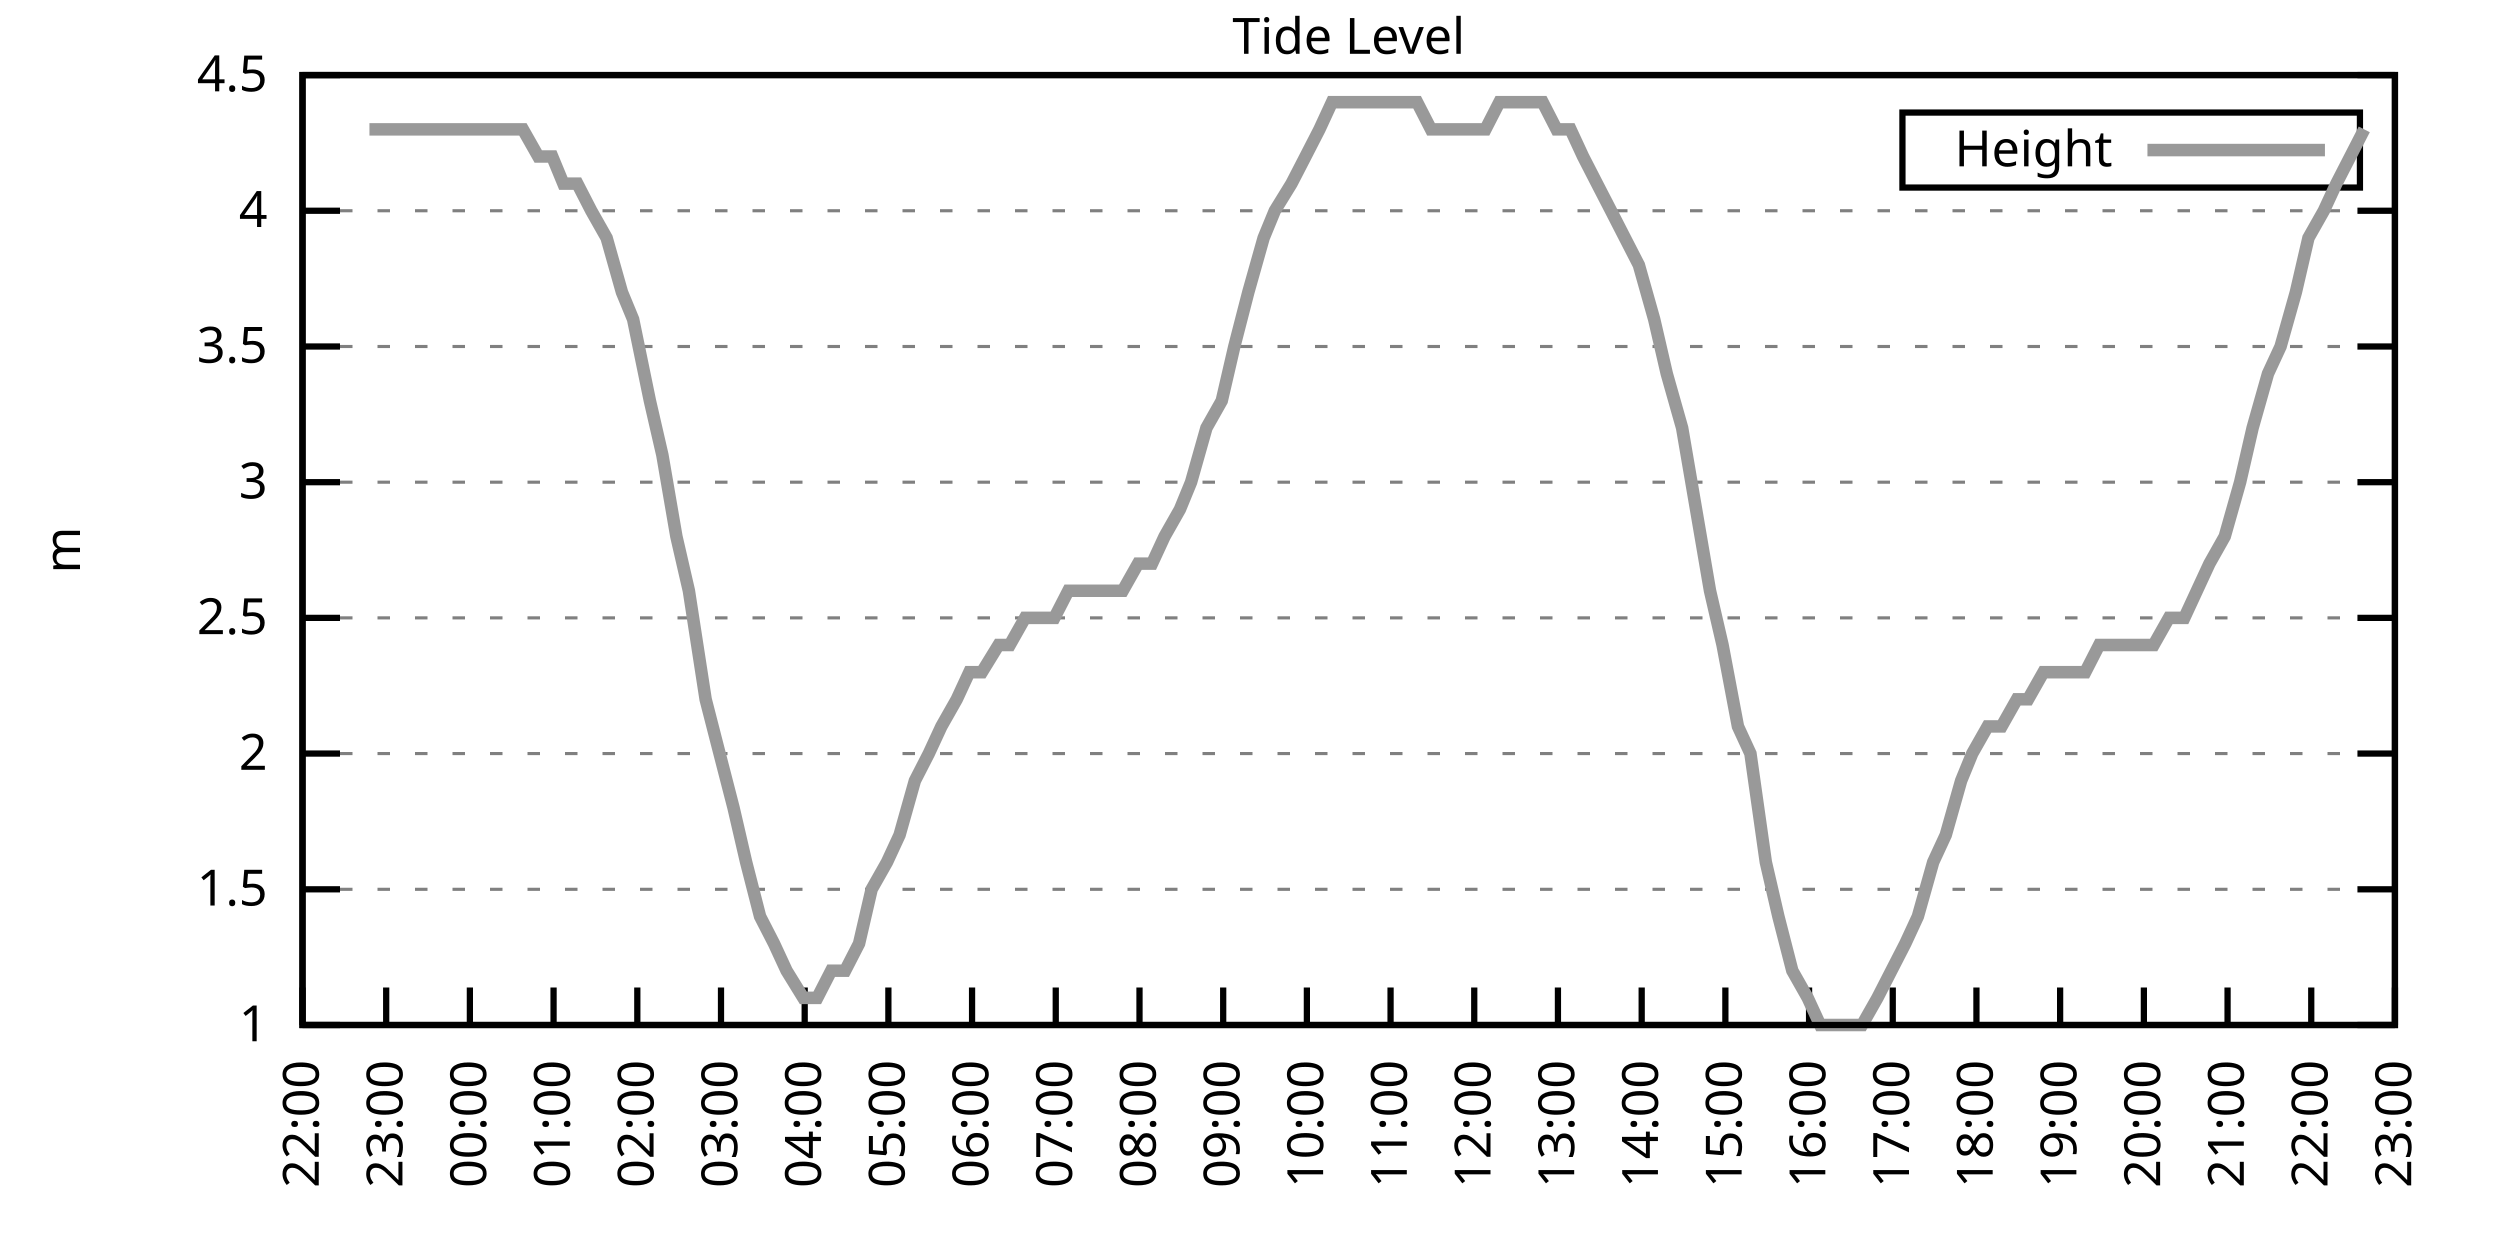
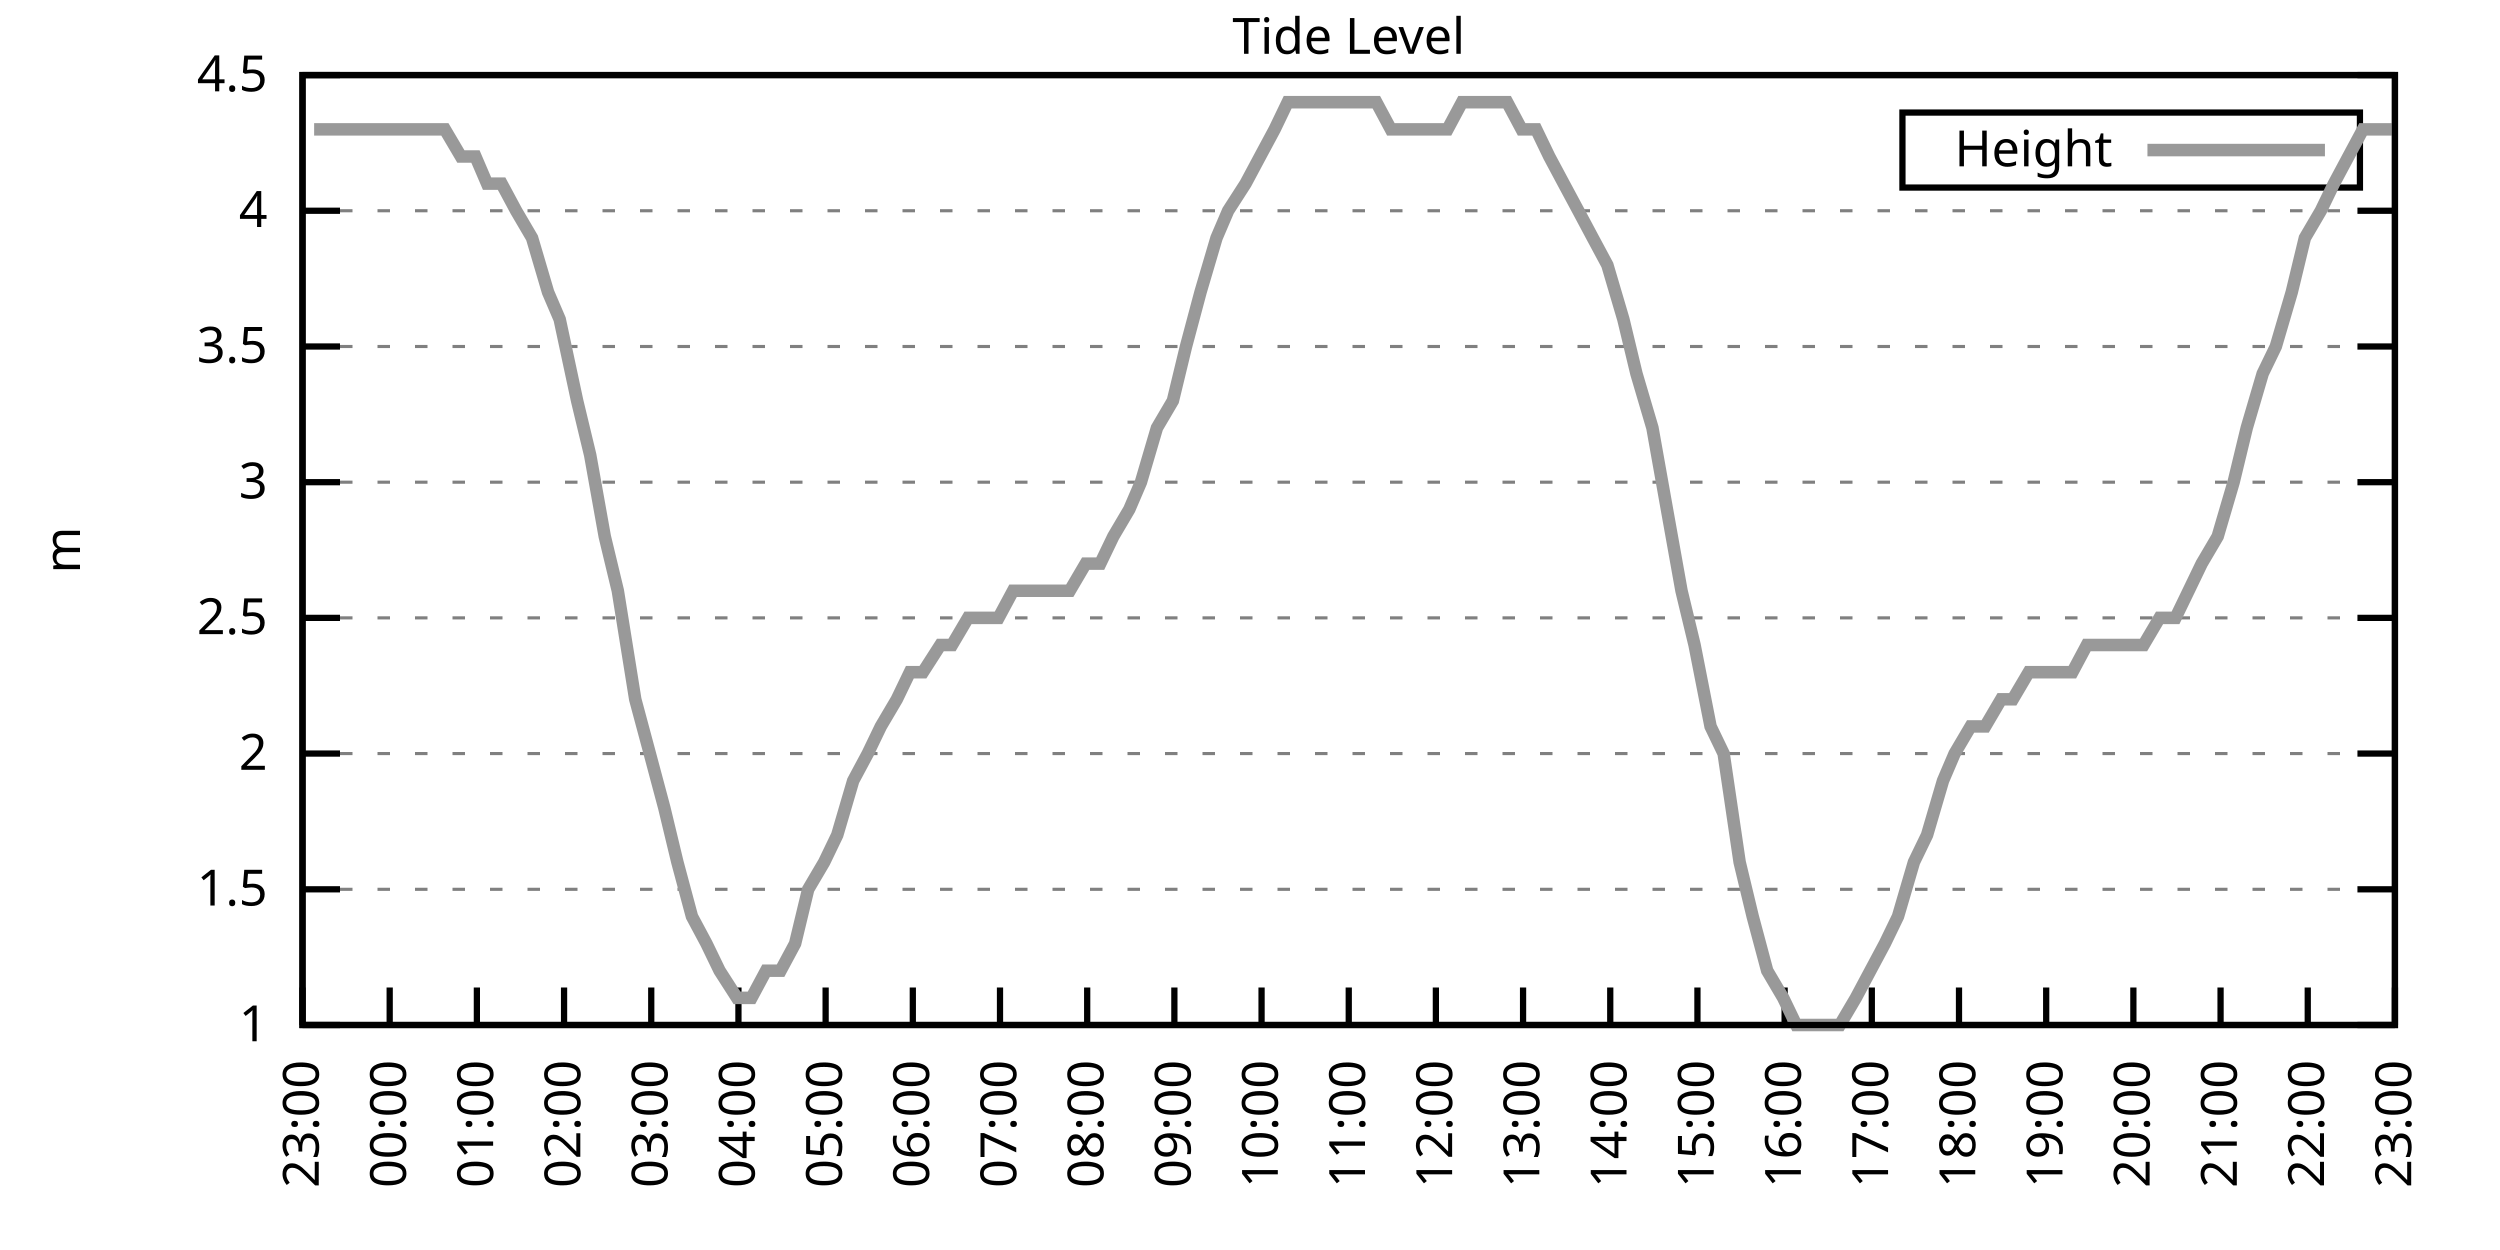
<svg xmlns="http://www.w3.org/2000/svg" xmlns:xlink="http://www.w3.org/1999/xlink" width="400" height="200" viewBox="0 0 400 200">
  <g id="gnuplot_canvas">
    <rect x="0" y="0" width="400" height="200" fill="none" />
    <defs>
      <circle id="gpDot" r="0.5" stroke-width="0.5" stroke="currentColor" />
      <path id="gpPt0" stroke-width="0.333" stroke="currentColor" d="M-1,0 h2 M0,-1 v2" />
      <path id="gpPt1" stroke-width="0.333" stroke="currentColor" d="M-1,-1 L1,1 M1,-1 L-1,1" />
      <path id="gpPt2" stroke-width="0.333" stroke="currentColor" d="M-1,0 L1,0 M0,-1 L0,1 M-1,-1 L1,1 M-1,1 L1,-1" />
      <rect id="gpPt3" stroke-width="0.333" stroke="currentColor" x="-1" y="-1" width="2" height="2" />
      <rect id="gpPt4" stroke-width="0.333" stroke="currentColor" fill="currentColor" x="-1" y="-1" width="2" height="2" />
      <circle id="gpPt5" stroke-width="0.333" stroke="currentColor" cx="0" cy="0" r="1" />
      <use xlink:href="#gpPt5" id="gpPt6" fill="currentColor" stroke="none" />
      <path id="gpPt7" stroke-width="0.333" stroke="currentColor" d="M0,-1.33 L-1.33,0.67 L1.33,0.67 z" />
      <use xlink:href="#gpPt7" id="gpPt8" fill="currentColor" stroke="none" />
      <use xlink:href="#gpPt7" id="gpPt9" stroke="currentColor" transform="rotate(180)" />
      <use xlink:href="#gpPt9" id="gpPt10" fill="currentColor" stroke="none" />
      <use xlink:href="#gpPt3" id="gpPt11" stroke="currentColor" transform="rotate(45)" />
      <use xlink:href="#gpPt11" id="gpPt12" fill="currentColor" stroke="none" />
      <path id="gpPt13" stroke-width="0.333" stroke="currentColor" d="M0,1.330 L1.265,0.411 L0.782,-1.067 L-0.782,-1.076 L-1.265,0.411 z" />
      <use xlink:href="#gpPt13" id="gpPt14" fill="currentColor" stroke="none" />
      <filter id="textbox" filterUnits="objectBoundingBox" x="0" y="0" height="1" width="1">
        <feFlood flood-color="white" flood-opacity="1" result="bgnd" />
        <feComposite in="SourceGraphic" in2="bgnd" operator="atop" />
      </filter>
      <filter id="greybox" filterUnits="objectBoundingBox" x="0" y="0" height="1" width="1">
        <feFlood flood-color="lightgrey" flood-opacity="1" result="grey" />
        <feComposite in="SourceGraphic" in2="grey" operator="atop" />
      </filter>
    </defs>
    <g fill="none" color="white" stroke="currentColor" stroke-width="1.00" stroke-linecap="butt" stroke-linejoin="miter">
</g>
    <g fill="none" color="black" stroke="currentColor" stroke-width="1.00" stroke-linecap="butt" stroke-linejoin="miter">
      <g stroke="none" shape-rendering="crispEdges">
        <polygon fill="rgb(255, 255, 255)" points="48.40,164.00 383.18,164.00 383.18,12.02 48.40,12.02 " />
      </g>
    </g>
    <g fill="none" color="black" stroke="currentColor" stroke-width="1.00" stroke-linecap="butt" stroke-linejoin="miter">
</g>
    <g fill="none" color="black" stroke="black" stroke-width="0.50" stroke-linecap="butt" stroke-linejoin="miter">
</g>
    <g fill="none" color="gray" stroke="currentColor" stroke-width="0.50" stroke-linecap="butt" stroke-linejoin="miter">
      <path stroke="gray" stroke-dasharray="2,4" class="gridline" d="M48.40,164.00 L383.19,164.00  " />
    </g>
    <g fill="none" color="gray" stroke="gray" stroke-width="1.00" stroke-linecap="butt" stroke-linejoin="miter">
</g>
    <g fill="none" color="black" stroke="currentColor" stroke-width="1.00" stroke-linecap="butt" stroke-linejoin="miter">
      <path stroke="black" d="M48.40,164.00 L54.40,164.00 M383.19,164.00 L377.19,164.00  " />
      <g transform="translate(42.80,166.60)" stroke="none" fill="black" font-family="Sans" font-size="8.00" text-anchor="end">
        <text>
          <tspan font-family="Sans"> 1</tspan>
        </text>
      </g>
    </g>
    <g fill="none" color="black" stroke="currentColor" stroke-width="1.00" stroke-linecap="butt" stroke-linejoin="miter">
</g>
    <g fill="none" color="black" stroke="black" stroke-width="0.50" stroke-linecap="butt" stroke-linejoin="miter">
</g>
    <g fill="none" color="gray" stroke="currentColor" stroke-width="0.50" stroke-linecap="butt" stroke-linejoin="miter">
      <path stroke="gray" stroke-dasharray="2,4" class="gridline" d="M48.40,142.29 L383.19,142.29  " />
    </g>
    <g fill="none" color="gray" stroke="gray" stroke-width="1.00" stroke-linecap="butt" stroke-linejoin="miter">
</g>
    <g fill="none" color="black" stroke="currentColor" stroke-width="1.00" stroke-linecap="butt" stroke-linejoin="miter">
      <path stroke="black" d="M48.40,142.29 L54.40,142.29 M383.19,142.29 L377.19,142.29  " />
      <g transform="translate(42.80,144.89)" stroke="none" fill="black" font-family="Sans" font-size="8.00" text-anchor="end">
        <text>
          <tspan font-family="Sans"> 1.5</tspan>
        </text>
      </g>
    </g>
    <g fill="none" color="black" stroke="currentColor" stroke-width="1.00" stroke-linecap="butt" stroke-linejoin="miter">
</g>
    <g fill="none" color="black" stroke="black" stroke-width="0.50" stroke-linecap="butt" stroke-linejoin="miter">
</g>
    <g fill="none" color="gray" stroke="currentColor" stroke-width="0.50" stroke-linecap="butt" stroke-linejoin="miter">
      <path stroke="gray" stroke-dasharray="2,4" class="gridline" d="M48.40,120.57 L383.19,120.57  " />
    </g>
    <g fill="none" color="gray" stroke="gray" stroke-width="1.00" stroke-linecap="butt" stroke-linejoin="miter">
</g>
    <g fill="none" color="black" stroke="currentColor" stroke-width="1.00" stroke-linecap="butt" stroke-linejoin="miter">
      <path stroke="black" d="M48.40,120.57 L54.40,120.57 M383.19,120.57 L377.19,120.57  " />
      <g transform="translate(42.80,123.17)" stroke="none" fill="black" font-family="Sans" font-size="8.00" text-anchor="end">
        <text>
          <tspan font-family="Sans"> 2</tspan>
        </text>
      </g>
    </g>
    <g fill="none" color="black" stroke="currentColor" stroke-width="1.00" stroke-linecap="butt" stroke-linejoin="miter">
</g>
    <g fill="none" color="black" stroke="black" stroke-width="0.50" stroke-linecap="butt" stroke-linejoin="miter">
</g>
    <g fill="none" color="gray" stroke="currentColor" stroke-width="0.50" stroke-linecap="butt" stroke-linejoin="miter">
      <path stroke="gray" stroke-dasharray="2,4" class="gridline" d="M48.40,98.86 L383.19,98.86  " />
    </g>
    <g fill="none" color="gray" stroke="gray" stroke-width="1.00" stroke-linecap="butt" stroke-linejoin="miter">
</g>
    <g fill="none" color="black" stroke="currentColor" stroke-width="1.00" stroke-linecap="butt" stroke-linejoin="miter">
      <path stroke="black" d="M48.40,98.86 L54.40,98.86 M383.19,98.86 L377.19,98.86  " />
      <g transform="translate(42.80,101.46)" stroke="none" fill="black" font-family="Sans" font-size="8.00" text-anchor="end">
        <text>
          <tspan font-family="Sans"> 2.5</tspan>
        </text>
      </g>
    </g>
    <g fill="none" color="black" stroke="currentColor" stroke-width="1.00" stroke-linecap="butt" stroke-linejoin="miter">
</g>
    <g fill="none" color="black" stroke="black" stroke-width="0.50" stroke-linecap="butt" stroke-linejoin="miter">
</g>
    <g fill="none" color="gray" stroke="currentColor" stroke-width="0.50" stroke-linecap="butt" stroke-linejoin="miter">
      <path stroke="gray" stroke-dasharray="2,4" class="gridline" d="M48.40,77.15 L383.19,77.15  " />
    </g>
    <g fill="none" color="gray" stroke="gray" stroke-width="1.00" stroke-linecap="butt" stroke-linejoin="miter">
</g>
    <g fill="none" color="black" stroke="currentColor" stroke-width="1.00" stroke-linecap="butt" stroke-linejoin="miter">
      <path stroke="black" d="M48.40,77.15 L54.40,77.15 M383.19,77.15 L377.19,77.15  " />
      <g transform="translate(42.80,79.75)" stroke="none" fill="black" font-family="Sans" font-size="8.00" text-anchor="end">
        <text>
          <tspan font-family="Sans"> 3</tspan>
        </text>
      </g>
    </g>
    <g fill="none" color="black" stroke="currentColor" stroke-width="1.00" stroke-linecap="butt" stroke-linejoin="miter">
</g>
    <g fill="none" color="black" stroke="black" stroke-width="0.50" stroke-linecap="butt" stroke-linejoin="miter">
</g>
    <g fill="none" color="gray" stroke="currentColor" stroke-width="0.50" stroke-linecap="butt" stroke-linejoin="miter">
      <path stroke="gray" stroke-dasharray="2,4" class="gridline" d="M48.40,55.44 L383.19,55.44  " />
    </g>
    <g fill="none" color="gray" stroke="gray" stroke-width="1.00" stroke-linecap="butt" stroke-linejoin="miter">
</g>
    <g fill="none" color="black" stroke="currentColor" stroke-width="1.00" stroke-linecap="butt" stroke-linejoin="miter">
      <path stroke="black" d="M48.40,55.44 L54.40,55.44 M383.19,55.44 L377.19,55.44  " />
      <g transform="translate(42.80,58.04)" stroke="none" fill="black" font-family="Sans" font-size="8.00" text-anchor="end">
        <text>
          <tspan font-family="Sans"> 3.5</tspan>
        </text>
      </g>
    </g>
    <g fill="none" color="black" stroke="currentColor" stroke-width="1.00" stroke-linecap="butt" stroke-linejoin="miter">
</g>
    <g fill="none" color="black" stroke="black" stroke-width="0.50" stroke-linecap="butt" stroke-linejoin="miter">
</g>
    <g fill="none" color="gray" stroke="currentColor" stroke-width="0.50" stroke-linecap="butt" stroke-linejoin="miter">
      <path stroke="gray" stroke-dasharray="2,4" class="gridline" d="M48.40,33.72 L383.19,33.72  " />
    </g>
    <g fill="none" color="gray" stroke="gray" stroke-width="1.00" stroke-linecap="butt" stroke-linejoin="miter">
</g>
    <g fill="none" color="black" stroke="currentColor" stroke-width="1.00" stroke-linecap="butt" stroke-linejoin="miter">
      <path stroke="black" d="M48.40,33.72 L54.40,33.72 M383.19,33.72 L377.19,33.72  " />
      <g transform="translate(42.80,36.32)" stroke="none" fill="black" font-family="Sans" font-size="8.00" text-anchor="end">
        <text>
          <tspan font-family="Sans"> 4</tspan>
        </text>
      </g>
    </g>
    <g fill="none" color="black" stroke="currentColor" stroke-width="1.00" stroke-linecap="butt" stroke-linejoin="miter">
</g>
    <g fill="none" color="black" stroke="black" stroke-width="0.50" stroke-linecap="butt" stroke-linejoin="miter">
</g>
    <g fill="none" color="gray" stroke="currentColor" stroke-width="0.50" stroke-linecap="butt" stroke-linejoin="miter">
      <path stroke="gray" stroke-dasharray="2,4" class="gridline" d="M48.40,12.01 L383.19,12.01  " />
    </g>
    <g fill="none" color="gray" stroke="gray" stroke-width="1.00" stroke-linecap="butt" stroke-linejoin="miter">
</g>
    <g fill="none" color="black" stroke="currentColor" stroke-width="1.00" stroke-linecap="butt" stroke-linejoin="miter">
      <path stroke="black" d="M48.40,12.01 L54.40,12.01 M383.19,12.01 L377.19,12.01  " />
      <g transform="translate(42.80,14.61)" stroke="none" fill="black" font-family="Sans" font-size="8.00" text-anchor="end">
        <text>
          <tspan font-family="Sans"> 4.5</tspan>
        </text>
      </g>
    </g>
    <g fill="none" color="black" stroke="currentColor" stroke-width="1.00" stroke-linecap="butt" stroke-linejoin="miter">
      <path stroke="black" d="M48.40,164.00 L48.40,158.00  " />
      <g transform="translate(51.00,169.60) rotate(270.00)" stroke="none" fill="black" font-family="Sans" font-size="8.00" text-anchor="end">
        <text>
-           <tspan font-family="Sans">22:00</tspan>
-         </text>
-       </g>
-     </g>
-     <g fill="none" color="black" stroke="currentColor" stroke-width="1.00" stroke-linecap="butt" stroke-linejoin="miter">
-       <path stroke="black" d="M61.79,164.00 L61.79,158.00  " />
-       <g transform="translate(64.39,169.60) rotate(270.00)" stroke="none" fill="black" font-family="Sans" font-size="8.00" text-anchor="end">
-         <text>
          <tspan font-family="Sans">23:00</tspan>
        </text>
      </g>
    </g>
    <g fill="none" color="black" stroke="currentColor" stroke-width="1.00" stroke-linecap="butt" stroke-linejoin="miter">
-       <path stroke="black" d="M75.18,164.00 L75.18,158.00  " />
-       <g transform="translate(77.78,169.60) rotate(270.00)" stroke="none" fill="black" font-family="Sans" font-size="8.00" text-anchor="end">
+       <path stroke="black" d="M62.35,164.00 L62.35,158.00  " />
+       <g transform="translate(64.95,169.60) rotate(270.00)" stroke="none" fill="black" font-family="Sans" font-size="8.00" text-anchor="end">
        <text>
          <tspan font-family="Sans">00:00</tspan>
        </text>
      </g>
    </g>
    <g fill="none" color="black" stroke="currentColor" stroke-width="1.00" stroke-linecap="butt" stroke-linejoin="miter">
-       <path stroke="black" d="M88.57,164.00 L88.57,158.00  " />
-       <g transform="translate(91.17,169.60) rotate(270.00)" stroke="none" fill="black" font-family="Sans" font-size="8.00" text-anchor="end">
+       <path stroke="black" d="M76.30,164.00 L76.30,158.00  " />
+       <g transform="translate(78.90,169.60) rotate(270.00)" stroke="none" fill="black" font-family="Sans" font-size="8.00" text-anchor="end">
        <text>
          <tspan font-family="Sans">01:00</tspan>
        </text>
      </g>
    </g>
    <g fill="none" color="black" stroke="currentColor" stroke-width="1.00" stroke-linecap="butt" stroke-linejoin="miter">
-       <path stroke="black" d="M101.97,164.00 L101.97,158.00  " />
-       <g transform="translate(104.57,169.60) rotate(270.00)" stroke="none" fill="black" font-family="Sans" font-size="8.00" text-anchor="end">
+       <path stroke="black" d="M90.25,164.00 L90.25,158.00  " />
+       <g transform="translate(92.85,169.60) rotate(270.00)" stroke="none" fill="black" font-family="Sans" font-size="8.00" text-anchor="end">
        <text>
          <tspan font-family="Sans">02:00</tspan>
        </text>
      </g>
    </g>
    <g fill="none" color="black" stroke="currentColor" stroke-width="1.00" stroke-linecap="butt" stroke-linejoin="miter">
-       <path stroke="black" d="M115.36,164.00 L115.36,158.00  " />
-       <g transform="translate(117.96,169.60) rotate(270.00)" stroke="none" fill="black" font-family="Sans" font-size="8.00" text-anchor="end">
+       <path stroke="black" d="M104.20,164.00 L104.20,158.00  " />
+       <g transform="translate(106.80,169.60) rotate(270.00)" stroke="none" fill="black" font-family="Sans" font-size="8.00" text-anchor="end">
        <text>
          <tspan font-family="Sans">03:00</tspan>
        </text>
      </g>
    </g>
    <g fill="none" color="black" stroke="currentColor" stroke-width="1.00" stroke-linecap="butt" stroke-linejoin="miter">
-       <path stroke="black" d="M128.75,164.00 L128.75,158.00  " />
-       <g transform="translate(131.35,169.60) rotate(270.00)" stroke="none" fill="black" font-family="Sans" font-size="8.00" text-anchor="end">
+       <path stroke="black" d="M118.15,164.00 L118.15,158.00  " />
+       <g transform="translate(120.75,169.60) rotate(270.00)" stroke="none" fill="black" font-family="Sans" font-size="8.00" text-anchor="end">
        <text>
          <tspan font-family="Sans">04:00</tspan>
        </text>
      </g>
    </g>
    <g fill="none" color="black" stroke="currentColor" stroke-width="1.00" stroke-linecap="butt" stroke-linejoin="miter">
-       <path stroke="black" d="M142.14,164.00 L142.14,158.00  " />
-       <g transform="translate(144.74,169.60) rotate(270.00)" stroke="none" fill="black" font-family="Sans" font-size="8.00" text-anchor="end">
+       <path stroke="black" d="M132.10,164.00 L132.10,158.00  " />
+       <g transform="translate(134.70,169.60) rotate(270.00)" stroke="none" fill="black" font-family="Sans" font-size="8.00" text-anchor="end">
        <text>
          <tspan font-family="Sans">05:00</tspan>
        </text>
      </g>
    </g>
    <g fill="none" color="black" stroke="currentColor" stroke-width="1.00" stroke-linecap="butt" stroke-linejoin="miter">
-       <path stroke="black" d="M155.53,164.00 L155.53,158.00  " />
-       <g transform="translate(158.13,169.60) rotate(270.00)" stroke="none" fill="black" font-family="Sans" font-size="8.00" text-anchor="end">
+       <path stroke="black" d="M146.05,164.00 L146.05,158.00  " />
+       <g transform="translate(148.65,169.60) rotate(270.00)" stroke="none" fill="black" font-family="Sans" font-size="8.00" text-anchor="end">
        <text>
          <tspan font-family="Sans">06:00</tspan>
        </text>
      </g>
    </g>
    <g fill="none" color="black" stroke="currentColor" stroke-width="1.00" stroke-linecap="butt" stroke-linejoin="miter">
-       <path stroke="black" d="M168.92,164.00 L168.92,158.00  " />
-       <g transform="translate(171.52,169.60) rotate(270.00)" stroke="none" fill="black" font-family="Sans" font-size="8.00" text-anchor="end">
+       <path stroke="black" d="M160.00,164.00 L160.00,158.00  " />
+       <g transform="translate(162.60,169.60) rotate(270.00)" stroke="none" fill="black" font-family="Sans" font-size="8.00" text-anchor="end">
        <text>
          <tspan font-family="Sans">07:00</tspan>
        </text>
      </g>
    </g>
    <g fill="none" color="black" stroke="currentColor" stroke-width="1.00" stroke-linecap="butt" stroke-linejoin="miter">
-       <path stroke="black" d="M182.32,164.00 L182.32,158.00  " />
-       <g transform="translate(184.92,169.60) rotate(270.00)" stroke="none" fill="black" font-family="Sans" font-size="8.00" text-anchor="end">
+       <path stroke="black" d="M173.95,164.00 L173.95,158.00  " />
+       <g transform="translate(176.55,169.60) rotate(270.00)" stroke="none" fill="black" font-family="Sans" font-size="8.00" text-anchor="end">
        <text>
          <tspan font-family="Sans">08:00</tspan>
        </text>
      </g>
    </g>
    <g fill="none" color="black" stroke="currentColor" stroke-width="1.00" stroke-linecap="butt" stroke-linejoin="miter">
-       <path stroke="black" d="M195.71,164.00 L195.71,158.00  " />
-       <g transform="translate(198.31,169.60) rotate(270.00)" stroke="none" fill="black" font-family="Sans" font-size="8.00" text-anchor="end">
+       <path stroke="black" d="M187.90,164.00 L187.90,158.00  " />
+       <g transform="translate(190.50,169.60) rotate(270.00)" stroke="none" fill="black" font-family="Sans" font-size="8.00" text-anchor="end">
        <text>
          <tspan font-family="Sans">09:00</tspan>
        </text>
      </g>
    </g>
    <g fill="none" color="black" stroke="currentColor" stroke-width="1.00" stroke-linecap="butt" stroke-linejoin="miter">
-       <path stroke="black" d="M209.10,164.00 L209.10,158.00  " />
-       <g transform="translate(211.70,169.60) rotate(270.00)" stroke="none" fill="black" font-family="Sans" font-size="8.00" text-anchor="end">
+       <path stroke="black" d="M201.85,164.00 L201.85,158.00  " />
+       <g transform="translate(204.45,169.60) rotate(270.00)" stroke="none" fill="black" font-family="Sans" font-size="8.00" text-anchor="end">
        <text>
          <tspan font-family="Sans">10:00</tspan>
        </text>
      </g>
    </g>
    <g fill="none" color="black" stroke="currentColor" stroke-width="1.00" stroke-linecap="butt" stroke-linejoin="miter">
-       <path stroke="black" d="M222.49,164.00 L222.49,158.00  " />
-       <g transform="translate(225.09,169.60) rotate(270.00)" stroke="none" fill="black" font-family="Sans" font-size="8.00" text-anchor="end">
+       <path stroke="black" d="M215.80,164.00 L215.80,158.00  " />
+       <g transform="translate(218.40,169.60) rotate(270.00)" stroke="none" fill="black" font-family="Sans" font-size="8.00" text-anchor="end">
        <text>
          <tspan font-family="Sans">11:00</tspan>
        </text>
      </g>
    </g>
    <g fill="none" color="black" stroke="currentColor" stroke-width="1.00" stroke-linecap="butt" stroke-linejoin="miter">
-       <path stroke="black" d="M235.88,164.00 L235.88,158.00  " />
-       <g transform="translate(238.48,169.60) rotate(270.00)" stroke="none" fill="black" font-family="Sans" font-size="8.00" text-anchor="end">
+       <path stroke="black" d="M229.74,164.00 L229.74,158.00  " />
+       <g transform="translate(232.34,169.60) rotate(270.00)" stroke="none" fill="black" font-family="Sans" font-size="8.00" text-anchor="end">
        <text>
          <tspan font-family="Sans">12:00</tspan>
        </text>
      </g>
    </g>
    <g fill="none" color="black" stroke="currentColor" stroke-width="1.00" stroke-linecap="butt" stroke-linejoin="miter">
-       <path stroke="black" d="M249.27,164.00 L249.27,158.00  " />
-       <g transform="translate(251.87,169.60) rotate(270.00)" stroke="none" fill="black" font-family="Sans" font-size="8.00" text-anchor="end">
+       <path stroke="black" d="M243.69,164.00 L243.69,158.00  " />
+       <g transform="translate(246.29,169.60) rotate(270.00)" stroke="none" fill="black" font-family="Sans" font-size="8.00" text-anchor="end">
        <text>
          <tspan font-family="Sans">13:00</tspan>
        </text>
      </g>
    </g>
    <g fill="none" color="black" stroke="currentColor" stroke-width="1.00" stroke-linecap="butt" stroke-linejoin="miter">
-       <path stroke="black" d="M262.67,164.00 L262.67,158.00  " />
-       <g transform="translate(265.27,169.60) rotate(270.00)" stroke="none" fill="black" font-family="Sans" font-size="8.00" text-anchor="end">
+       <path stroke="black" d="M257.64,164.00 L257.64,158.00  " />
+       <g transform="translate(260.24,169.60) rotate(270.00)" stroke="none" fill="black" font-family="Sans" font-size="8.00" text-anchor="end">
        <text>
          <tspan font-family="Sans">14:00</tspan>
        </text>
      </g>
    </g>
    <g fill="none" color="black" stroke="currentColor" stroke-width="1.00" stroke-linecap="butt" stroke-linejoin="miter">
-       <path stroke="black" d="M276.06,164.00 L276.06,158.00  " />
-       <g transform="translate(278.66,169.60) rotate(270.00)" stroke="none" fill="black" font-family="Sans" font-size="8.00" text-anchor="end">
+       <path stroke="black" d="M271.59,164.00 L271.59,158.00  " />
+       <g transform="translate(274.19,169.60) rotate(270.00)" stroke="none" fill="black" font-family="Sans" font-size="8.00" text-anchor="end">
        <text>
          <tspan font-family="Sans">15:00</tspan>
        </text>
      </g>
    </g>
    <g fill="none" color="black" stroke="currentColor" stroke-width="1.00" stroke-linecap="butt" stroke-linejoin="miter">
-       <path stroke="black" d="M289.45,164.00 L289.45,158.00  " />
-       <g transform="translate(292.05,169.60) rotate(270.00)" stroke="none" fill="black" font-family="Sans" font-size="8.00" text-anchor="end">
+       <path stroke="black" d="M285.54,164.00 L285.54,158.00  " />
+       <g transform="translate(288.14,169.60) rotate(270.00)" stroke="none" fill="black" font-family="Sans" font-size="8.00" text-anchor="end">
        <text>
          <tspan font-family="Sans">16:00</tspan>
        </text>
      </g>
    </g>
    <g fill="none" color="black" stroke="currentColor" stroke-width="1.00" stroke-linecap="butt" stroke-linejoin="miter">
-       <path stroke="black" d="M302.84,164.00 L302.84,158.00  " />
-       <g transform="translate(305.44,169.60) rotate(270.00)" stroke="none" fill="black" font-family="Sans" font-size="8.00" text-anchor="end">
+       <path stroke="black" d="M299.49,164.00 L299.49,158.00  " />
+       <g transform="translate(302.09,169.60) rotate(270.00)" stroke="none" fill="black" font-family="Sans" font-size="8.00" text-anchor="end">
        <text>
          <tspan font-family="Sans">17:00</tspan>
        </text>
      </g>
    </g>
    <g fill="none" color="black" stroke="currentColor" stroke-width="1.00" stroke-linecap="butt" stroke-linejoin="miter">
-       <path stroke="black" d="M316.23,164.00 L316.23,158.00  " />
-       <g transform="translate(318.83,169.60) rotate(270.00)" stroke="none" fill="black" font-family="Sans" font-size="8.00" text-anchor="end">
+       <path stroke="black" d="M313.44,164.00 L313.44,158.00  " />
+       <g transform="translate(316.04,169.60) rotate(270.00)" stroke="none" fill="black" font-family="Sans" font-size="8.00" text-anchor="end">
        <text>
          <tspan font-family="Sans">18:00</tspan>
        </text>
      </g>
    </g>
    <g fill="none" color="black" stroke="currentColor" stroke-width="1.00" stroke-linecap="butt" stroke-linejoin="miter">
-       <path stroke="black" d="M329.62,164.00 L329.62,158.00  " />
-       <g transform="translate(332.22,169.60) rotate(270.00)" stroke="none" fill="black" font-family="Sans" font-size="8.00" text-anchor="end">
+       <path stroke="black" d="M327.39,164.00 L327.39,158.00  " />
+       <g transform="translate(329.99,169.60) rotate(270.00)" stroke="none" fill="black" font-family="Sans" font-size="8.00" text-anchor="end">
        <text>
          <tspan font-family="Sans">19:00</tspan>
        </text>
      </g>
    </g>
    <g fill="none" color="black" stroke="currentColor" stroke-width="1.00" stroke-linecap="butt" stroke-linejoin="miter">
-       <path stroke="black" d="M343.02,164.00 L343.02,158.00  " />
-       <g transform="translate(345.62,169.60) rotate(270.00)" stroke="none" fill="black" font-family="Sans" font-size="8.00" text-anchor="end">
+       <path stroke="black" d="M341.34,164.00 L341.34,158.00  " />
+       <g transform="translate(343.94,169.60) rotate(270.00)" stroke="none" fill="black" font-family="Sans" font-size="8.00" text-anchor="end">
        <text>
          <tspan font-family="Sans">20:00</tspan>
        </text>
      </g>
    </g>
    <g fill="none" color="black" stroke="currentColor" stroke-width="1.00" stroke-linecap="butt" stroke-linejoin="miter">
-       <path stroke="black" d="M356.41,164.00 L356.41,158.00  " />
-       <g transform="translate(359.01,169.60) rotate(270.00)" stroke="none" fill="black" font-family="Sans" font-size="8.00" text-anchor="end">
+       <path stroke="black" d="M355.29,164.00 L355.29,158.00  " />
+       <g transform="translate(357.89,169.60) rotate(270.00)" stroke="none" fill="black" font-family="Sans" font-size="8.00" text-anchor="end">
        <text>
          <tspan font-family="Sans">21:00</tspan>
        </text>
      </g>
    </g>
    <g fill="none" color="black" stroke="currentColor" stroke-width="1.00" stroke-linecap="butt" stroke-linejoin="miter">
-       <path stroke="black" d="M369.80,164.00 L369.80,158.00  " />
-       <g transform="translate(372.40,169.60) rotate(270.00)" stroke="none" fill="black" font-family="Sans" font-size="8.00" text-anchor="end">
+       <path stroke="black" d="M369.24,164.00 L369.24,158.00  " />
+       <g transform="translate(371.84,169.60) rotate(270.00)" stroke="none" fill="black" font-family="Sans" font-size="8.00" text-anchor="end">
        <text>
          <tspan font-family="Sans">22:00</tspan>
        </text>
      </g>
    </g>
    <g fill="none" color="black" stroke="currentColor" stroke-width="1.00" stroke-linecap="butt" stroke-linejoin="miter">
      <path stroke="black" d="M383.19,164.00 L383.19,158.00  " />
      <g transform="translate(385.79,169.60) rotate(270.00)" stroke="none" fill="black" font-family="Sans" font-size="8.00" text-anchor="end">
        <text>
          <tspan font-family="Sans">23:00</tspan>
        </text>
      </g>
    </g>
    <g fill="none" color="black" stroke="currentColor" stroke-width="1.00" stroke-linecap="butt" stroke-linejoin="miter">
</g>
    <g fill="none" color="black" stroke="currentColor" stroke-width="1.00" stroke-linecap="butt" stroke-linejoin="miter">
      <path stroke="black" d="M48.40,12.01 L48.40,164.00 L383.19,164.00 L383.19,12.01 L48.40,12.01 Z  " />
    </g>
    <g fill="none" color="black" stroke="currentColor" stroke-width="1.00" stroke-linecap="butt" stroke-linejoin="miter">
</g>
    <g fill="none" color="black" stroke="currentColor" stroke-width="1.00" stroke-linecap="butt" stroke-linejoin="miter">
      <path stroke="black" d="M304.39,30.01 L304.39,18.01 L377.59,18.01 L377.59,30.01 L304.39,30.01 Z  " />
    </g>
    <g id="Tide_level_plot_1">
      <g fill="none" color="white" stroke="black" stroke-width="2.00" stroke-linecap="butt" stroke-linejoin="miter">
</g>
      <g fill="none" color="black" stroke="currentColor" stroke-width="2.00" stroke-linecap="butt" stroke-linejoin="miter">
        <g transform="translate(337.99,26.61)" stroke="none" fill="black" font-family="Sans" font-size="8.00" text-anchor="end">
          <text>
            <tspan font-family="Sans">Height</tspan>
          </text>
        </g>
      </g>
      <g fill="none" color="black" stroke="currentColor" stroke-width="2.00" stroke-linecap="butt" stroke-linejoin="miter">
-         <path stroke="rgb(153, 153, 153)" d="M343.59,24.01 L371.99,24.01 M59.11,20.70 L61.57,20.70 L63.58,20.70 L65.59,20.70 L68.26,20.70 L70.27,20.70   L72.50,20.70 L76.97,20.70 L78.98,20.70 L81.43,20.70 L83.66,20.70 L86.12,25.04 L88.35,25.04 L90.14,29.38   L92.37,29.38 L94.60,33.72 L97.06,38.07 L99.51,46.75 L101.30,51.09 L103.98,64.12 L105.98,72.81 L108.22,85.83   L110.22,94.52 L112.90,111.89 L115.13,120.57 L117.37,129.26 L119.38,137.94 L121.61,146.63 L123.84,150.97 L125.85,155.31   L128.53,159.66 L130.76,159.66 L132.99,155.31 L135.22,155.31 L137.45,150.97 L139.46,142.29 L141.92,137.94 L143.93,133.60   L146.38,124.92 L148.61,120.57 L150.62,116.23 L153.08,111.89 L155.09,107.55 L157.10,107.55 L159.77,103.20 L161.56,103.20   L164.01,98.86 L166.47,98.86 L168.70,98.86 L170.93,94.52 L172.94,94.52 L175.40,94.52 L177.63,94.52 L179.64,94.52   L182.09,90.18 L184.32,90.18 L186.33,85.83 L188.79,81.49 L190.57,77.15 L193.03,68.46 L195.48,64.12 L197.49,55.44   L199.73,46.75 L202.18,38.07 L203.97,33.72 L206.64,29.38 L208.88,25.04 L211.11,20.70 L213.12,16.35 L215.57,16.35   L217.58,16.35 L220.04,16.35 L222.27,16.35 L224.50,16.35 L226.73,16.35 L228.96,20.70 L231.20,20.70 L233.20,20.70   L235.44,20.70 L237.67,20.70 L239.90,16.35 L242.13,16.35 L244.59,16.35 L246.82,16.35 L249.05,20.70 L251.28,20.70   L253.29,25.04 L255.52,29.38 L257.76,33.72 L259.99,38.07 L262.22,42.41 L264.67,51.09 L266.68,59.78 L269.14,68.46   L271.37,81.49 L273.60,94.52 L275.61,103.20 L278.07,116.23 L280.07,120.57 L282.53,137.94 L284.54,146.63 L286.77,155.31   L289.23,159.66 L291.23,164.00 L293.47,164.00 L295.70,164.00 L297.93,164.00 L300.39,159.66 L302.62,155.31 L304.85,150.97   L306.86,146.63 L309.31,137.94 L311.32,133.60 L313.78,124.92 L315.56,120.57 L318.02,116.23 L320.25,116.23 L322.70,111.89   L324.49,111.89 L326.95,107.55 L329.18,107.55 L331.63,107.55 L333.64,107.55 L335.87,103.20 L338.33,103.20 L340.56,103.20   L342.79,103.20 L344.58,103.20 L347.03,98.86 L349.49,98.86 L351.50,94.52 L353.51,90.18 L355.96,85.83 L358.42,77.15   L360.42,68.46 L362.88,59.78 L364.89,55.44 L367.34,46.75 L369.35,38.07 L371.81,33.72 L373.82,29.38 L376.05,25.04   L378.28,20.70  " />
+         <path stroke="rgb(153, 153, 153)" d="M343.59,24.01 L371.99,24.01 M50.26,20.70 L52.35,20.70 L55.14,20.70 L57.23,20.70 L59.56,20.70 L64.21,20.70   L66.30,20.70 L68.86,20.70 L71.18,20.70 L73.74,25.04 L76.07,25.04 L77.93,29.38 L80.25,29.38 L82.58,33.72   L85.13,38.07 L87.69,46.75 L89.55,51.09 L92.34,64.12 L94.43,72.81 L96.76,85.83 L98.85,94.52 L101.64,111.89   L103.97,120.57 L106.29,129.26 L108.38,137.94 L110.71,146.63 L113.03,150.97 L115.13,155.31 L117.92,159.66 L120.24,159.66   L122.57,155.31 L124.89,155.31 L127.22,150.97 L129.31,142.29 L131.87,137.94 L133.96,133.60 L136.51,124.92 L138.84,120.57   L140.93,116.23 L143.49,111.89 L145.58,107.55 L147.67,107.55 L150.46,103.20 L152.32,103.20 L154.88,98.86 L157.44,98.86   L159.76,98.86 L162.09,94.52 L164.18,94.52 L166.74,94.52 L169.06,94.52 L171.16,94.52 L173.71,90.18 L176.04,90.18   L178.13,85.83 L180.69,81.49 L182.55,77.15 L185.11,68.46 L187.66,64.12 L189.76,55.44 L192.08,46.75 L194.64,38.07   L196.50,33.72 L199.29,29.38 L201.61,25.04 L203.94,20.70 L206.03,16.35 L208.59,16.35 L210.68,16.35 L213.24,16.35   L215.56,16.35 L217.89,16.35 L220.21,16.35 L222.54,20.70 L224.86,20.70 L226.95,20.70 L229.28,20.70 L231.60,20.70   L233.93,16.35 L236.25,16.35 L238.81,16.35 L241.14,16.35 L243.46,20.70 L245.79,20.70 L247.88,25.04 L250.20,29.38   L252.53,33.72 L254.85,38.07 L257.18,42.41 L259.74,51.09 L261.83,59.78 L264.39,68.46 L266.71,81.49 L269.04,94.52   L271.13,103.20 L273.69,116.23 L275.78,120.57 L278.34,137.94 L280.43,146.63 L282.75,155.31 L285.31,159.66 L287.40,164.00   L289.73,164.00 L292.05,164.00 L294.38,164.00 L296.94,159.66 L299.26,155.31 L301.58,150.97 L303.68,146.63 L306.23,137.94   L308.33,133.60 L310.88,124.92 L312.74,120.57 L315.30,116.23 L317.63,116.23 L320.18,111.89 L322.04,111.89 L324.60,107.55   L326.93,107.55 L329.48,107.55 L331.58,107.55 L333.90,103.20 L336.46,103.20 L338.78,103.20 L341.11,103.20 L342.97,103.20   L345.53,98.86 L348.08,98.86 L350.18,94.52 L352.27,90.18 L354.83,85.83 L357.38,77.15 L359.48,68.46 L362.03,59.78   L364.13,55.44 L366.68,46.75 L368.78,38.07 L371.33,33.72 L373.43,29.38 L375.75,25.04 L378.08,20.70 L380.63,20.70   L382.73,20.70  " />
      </g>
    </g>
    <g fill="none" color="black" stroke="currentColor" stroke-width="2.00" stroke-linecap="butt" stroke-linejoin="miter">
</g>
    <g fill="none" color="black" stroke="black" stroke-width="1.00" stroke-linecap="butt" stroke-linejoin="miter">
</g>
    <g fill="none" color="black" stroke="currentColor" stroke-width="1.00" stroke-linecap="butt" stroke-linejoin="miter">
      <path stroke="black" d="M48.40,12.01 L48.40,164.00 L383.19,164.00 L383.19,12.01 L48.40,12.01 Z  " />
      <g transform="translate(12.80,88.01) rotate(270.00)" stroke="none" fill="black" font-family="Sans" font-size="8.00" text-anchor="middle">
        <text>
          <tspan font-family="Sans">m</tspan>
        </text>
      </g>
    </g>
    <g fill="none" color="black" stroke="currentColor" stroke-width="1.00" stroke-linecap="butt" stroke-linejoin="miter">
</g>
    <g fill="none" color="black" stroke="currentColor" stroke-width="1.00" stroke-linecap="butt" stroke-linejoin="miter">
      <g transform="translate(215.79,8.61)" stroke="none" fill="black" font-family="Sans" font-size="8.00" text-anchor="middle">
        <text>
          <tspan font-family="Sans">Tide Level</tspan>
        </text>
      </g>
    </g>
    <g fill="none" color="black" stroke="currentColor" stroke-width="1.00" stroke-linecap="butt" stroke-linejoin="miter">
</g>
  </g>
</svg>
